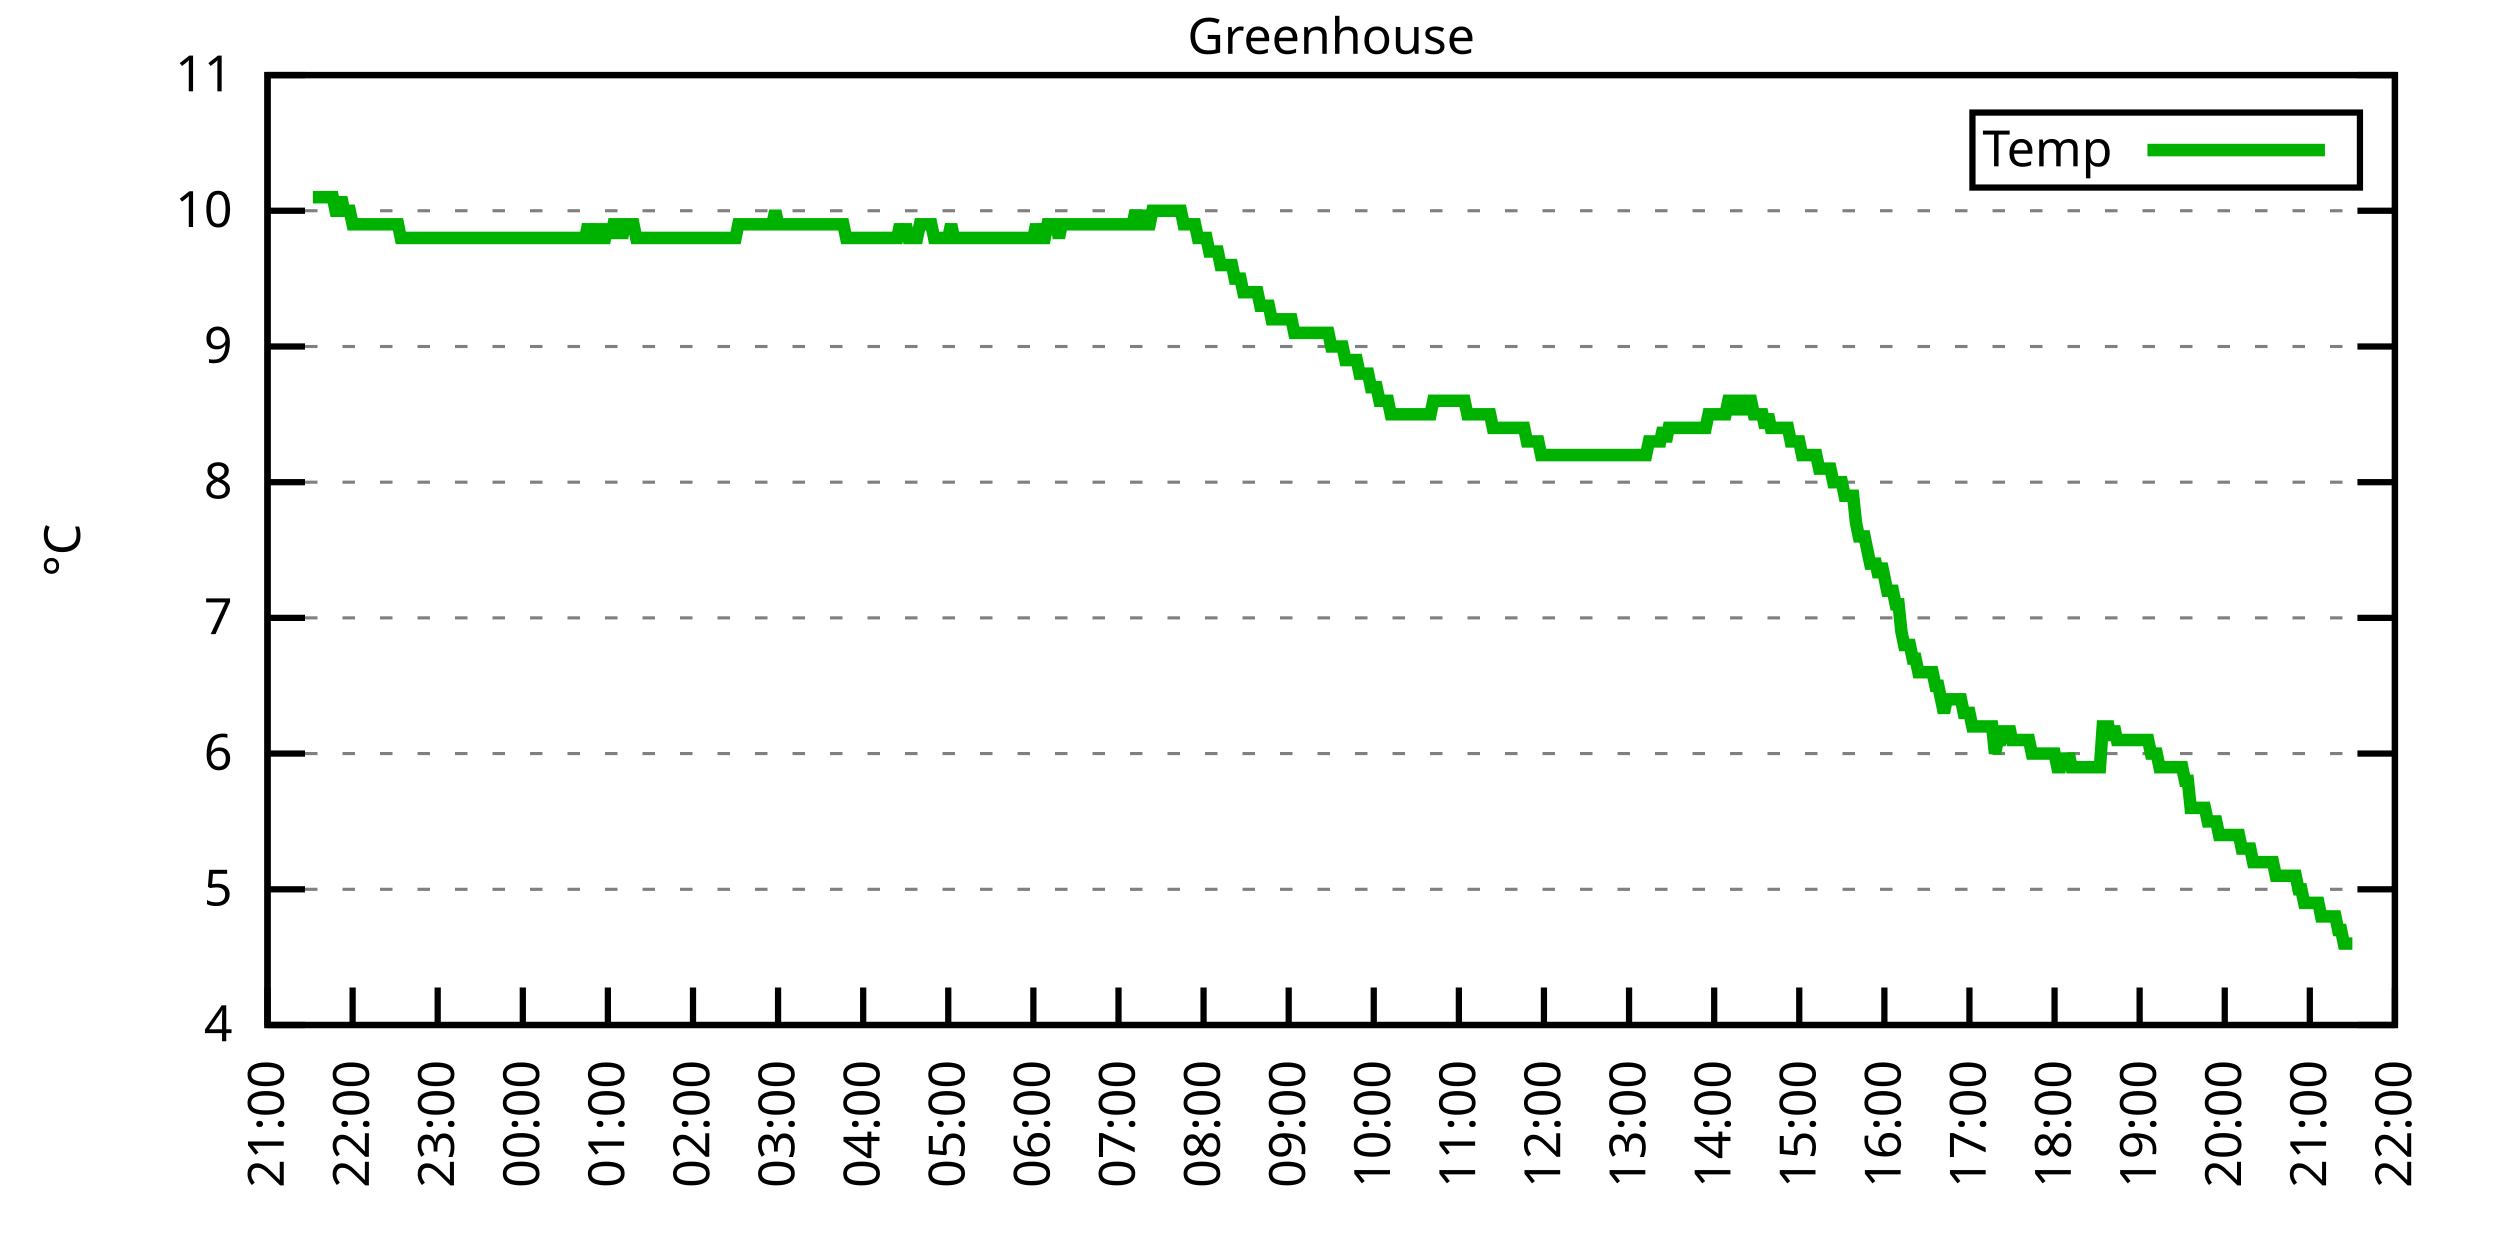
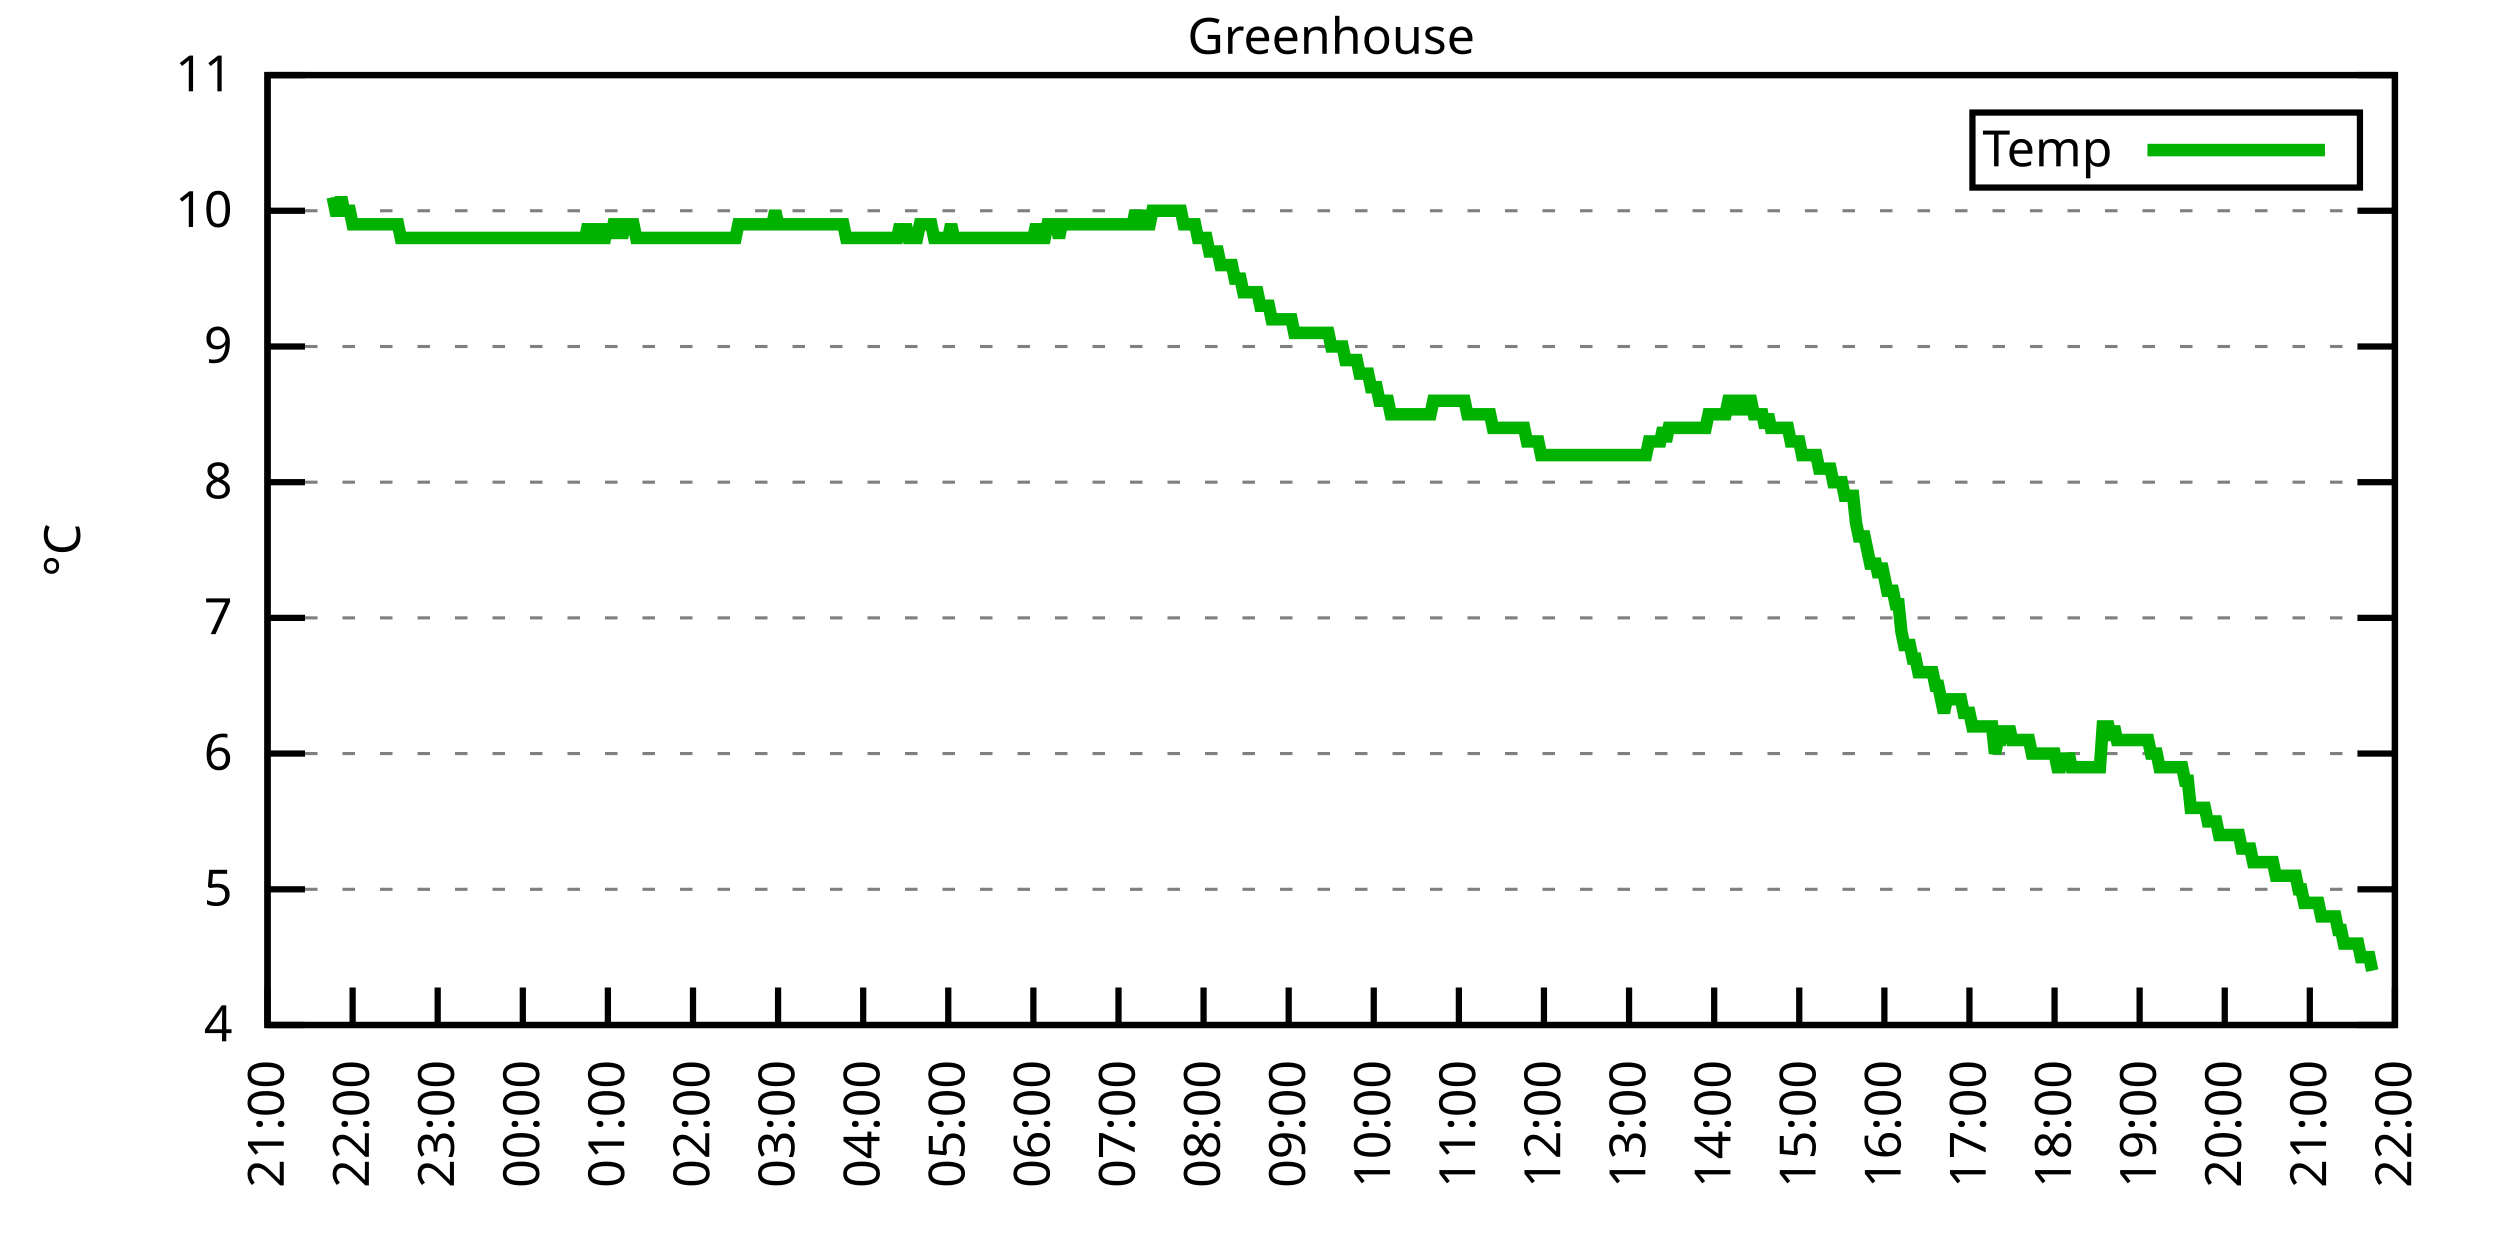
<svg xmlns="http://www.w3.org/2000/svg" xmlns:xlink="http://www.w3.org/1999/xlink" width="400" height="200" viewBox="0 0 400 200">
  <g id="gnuplot_canvas">
    <rect x="0" y="0" width="400" height="200" fill="none" />
    <defs>
      <circle id="gpDot" r="0.5" stroke-width="0.5" stroke="currentColor" />
      <path id="gpPt0" stroke-width="0.333" stroke="currentColor" d="M-1,0 h2 M0,-1 v2" />
      <path id="gpPt1" stroke-width="0.333" stroke="currentColor" d="M-1,-1 L1,1 M1,-1 L-1,1" />
      <path id="gpPt2" stroke-width="0.333" stroke="currentColor" d="M-1,0 L1,0 M0,-1 L0,1 M-1,-1 L1,1 M-1,1 L1,-1" />
      <rect id="gpPt3" stroke-width="0.333" stroke="currentColor" x="-1" y="-1" width="2" height="2" />
      <rect id="gpPt4" stroke-width="0.333" stroke="currentColor" fill="currentColor" x="-1" y="-1" width="2" height="2" />
      <circle id="gpPt5" stroke-width="0.333" stroke="currentColor" cx="0" cy="0" r="1" />
      <use xlink:href="#gpPt5" id="gpPt6" fill="currentColor" stroke="none" />
      <path id="gpPt7" stroke-width="0.333" stroke="currentColor" d="M0,-1.33 L-1.33,0.67 L1.33,0.67 z" />
      <use xlink:href="#gpPt7" id="gpPt8" fill="currentColor" stroke="none" />
      <use xlink:href="#gpPt7" id="gpPt9" stroke="currentColor" transform="rotate(180)" />
      <use xlink:href="#gpPt9" id="gpPt10" fill="currentColor" stroke="none" />
      <use xlink:href="#gpPt3" id="gpPt11" stroke="currentColor" transform="rotate(45)" />
      <use xlink:href="#gpPt11" id="gpPt12" fill="currentColor" stroke="none" />
      <path id="gpPt13" stroke-width="0.333" stroke="currentColor" d="M0,1.330 L1.265,0.411 L0.782,-1.067 L-0.782,-1.076 L-1.265,0.411 z" />
      <use xlink:href="#gpPt13" id="gpPt14" fill="currentColor" stroke="none" />
      <filter id="textbox" filterUnits="objectBoundingBox" x="0" y="0" height="1" width="1">
        <feFlood flood-color="white" flood-opacity="1" result="bgnd" />
        <feComposite in="SourceGraphic" in2="bgnd" operator="atop" />
      </filter>
      <filter id="greybox" filterUnits="objectBoundingBox" x="0" y="0" height="1" width="1">
        <feFlood flood-color="lightgrey" flood-opacity="1" result="grey" />
        <feComposite in="SourceGraphic" in2="grey" operator="atop" />
      </filter>
    </defs>
    <g fill="none" color="white" stroke="currentColor" stroke-width="1.00" stroke-linecap="butt" stroke-linejoin="miter">
</g>
    <g fill="none" color="black" stroke="currentColor" stroke-width="1.00" stroke-linecap="butt" stroke-linejoin="miter">
      <g stroke="none" shape-rendering="crispEdges">
        <polygon fill="rgb(255, 255, 255)" points="42.80,164.00 383.18,164.00 383.18,12.02 42.80,12.02 " />
      </g>
    </g>
    <g fill="none" color="black" stroke="currentColor" stroke-width="1.00" stroke-linecap="butt" stroke-linejoin="miter">
</g>
    <g fill="none" color="black" stroke="black" stroke-width="0.50" stroke-linecap="butt" stroke-linejoin="miter">
</g>
    <g fill="none" color="gray" stroke="currentColor" stroke-width="0.50" stroke-linecap="butt" stroke-linejoin="miter">
      <path stroke="gray" stroke-dasharray="2,4" class="gridline" d="M42.80,164.00 L383.19,164.00  " />
    </g>
    <g fill="none" color="gray" stroke="gray" stroke-width="1.00" stroke-linecap="butt" stroke-linejoin="miter">
</g>
    <g fill="none" color="black" stroke="currentColor" stroke-width="1.00" stroke-linecap="butt" stroke-linejoin="miter">
      <path stroke="black" d="M42.80,164.00 L48.80,164.00 M383.19,164.00 L377.19,164.00  " />
      <g transform="translate(37.20,166.60)" stroke="none" fill="black" font-family="Sans" font-size="8.00" text-anchor="end">
        <text>
          <tspan font-family="Sans"> 4</tspan>
        </text>
      </g>
    </g>
    <g fill="none" color="black" stroke="currentColor" stroke-width="1.00" stroke-linecap="butt" stroke-linejoin="miter">
</g>
    <g fill="none" color="black" stroke="black" stroke-width="0.50" stroke-linecap="butt" stroke-linejoin="miter">
</g>
    <g fill="none" color="gray" stroke="currentColor" stroke-width="0.50" stroke-linecap="butt" stroke-linejoin="miter">
      <path stroke="gray" stroke-dasharray="2,4" class="gridline" d="M42.80,142.29 L383.19,142.29  " />
    </g>
    <g fill="none" color="gray" stroke="gray" stroke-width="1.00" stroke-linecap="butt" stroke-linejoin="miter">
</g>
    <g fill="none" color="black" stroke="currentColor" stroke-width="1.00" stroke-linecap="butt" stroke-linejoin="miter">
      <path stroke="black" d="M42.80,142.29 L48.80,142.29 M383.19,142.29 L377.19,142.29  " />
      <g transform="translate(37.20,144.89)" stroke="none" fill="black" font-family="Sans" font-size="8.00" text-anchor="end">
        <text>
          <tspan font-family="Sans"> 5</tspan>
        </text>
      </g>
    </g>
    <g fill="none" color="black" stroke="currentColor" stroke-width="1.00" stroke-linecap="butt" stroke-linejoin="miter">
</g>
    <g fill="none" color="black" stroke="black" stroke-width="0.50" stroke-linecap="butt" stroke-linejoin="miter">
</g>
    <g fill="none" color="gray" stroke="currentColor" stroke-width="0.50" stroke-linecap="butt" stroke-linejoin="miter">
      <path stroke="gray" stroke-dasharray="2,4" class="gridline" d="M42.80,120.57 L383.19,120.57  " />
    </g>
    <g fill="none" color="gray" stroke="gray" stroke-width="1.00" stroke-linecap="butt" stroke-linejoin="miter">
</g>
    <g fill="none" color="black" stroke="currentColor" stroke-width="1.00" stroke-linecap="butt" stroke-linejoin="miter">
      <path stroke="black" d="M42.80,120.57 L48.80,120.57 M383.19,120.57 L377.19,120.57  " />
      <g transform="translate(37.20,123.17)" stroke="none" fill="black" font-family="Sans" font-size="8.00" text-anchor="end">
        <text>
          <tspan font-family="Sans"> 6</tspan>
        </text>
      </g>
    </g>
    <g fill="none" color="black" stroke="currentColor" stroke-width="1.00" stroke-linecap="butt" stroke-linejoin="miter">
</g>
    <g fill="none" color="black" stroke="black" stroke-width="0.50" stroke-linecap="butt" stroke-linejoin="miter">
</g>
    <g fill="none" color="gray" stroke="currentColor" stroke-width="0.50" stroke-linecap="butt" stroke-linejoin="miter">
      <path stroke="gray" stroke-dasharray="2,4" class="gridline" d="M42.80,98.86 L383.19,98.86  " />
    </g>
    <g fill="none" color="gray" stroke="gray" stroke-width="1.00" stroke-linecap="butt" stroke-linejoin="miter">
</g>
    <g fill="none" color="black" stroke="currentColor" stroke-width="1.00" stroke-linecap="butt" stroke-linejoin="miter">
      <path stroke="black" d="M42.80,98.86 L48.80,98.86 M383.19,98.86 L377.19,98.86  " />
      <g transform="translate(37.20,101.46)" stroke="none" fill="black" font-family="Sans" font-size="8.00" text-anchor="end">
        <text>
          <tspan font-family="Sans"> 7</tspan>
        </text>
      </g>
    </g>
    <g fill="none" color="black" stroke="currentColor" stroke-width="1.00" stroke-linecap="butt" stroke-linejoin="miter">
</g>
    <g fill="none" color="black" stroke="black" stroke-width="0.50" stroke-linecap="butt" stroke-linejoin="miter">
</g>
    <g fill="none" color="gray" stroke="currentColor" stroke-width="0.50" stroke-linecap="butt" stroke-linejoin="miter">
      <path stroke="gray" stroke-dasharray="2,4" class="gridline" d="M42.80,77.15 L383.19,77.15  " />
    </g>
    <g fill="none" color="gray" stroke="gray" stroke-width="1.00" stroke-linecap="butt" stroke-linejoin="miter">
</g>
    <g fill="none" color="black" stroke="currentColor" stroke-width="1.00" stroke-linecap="butt" stroke-linejoin="miter">
      <path stroke="black" d="M42.80,77.15 L48.80,77.15 M383.19,77.15 L377.19,77.15  " />
      <g transform="translate(37.20,79.75)" stroke="none" fill="black" font-family="Sans" font-size="8.00" text-anchor="end">
        <text>
          <tspan font-family="Sans"> 8</tspan>
        </text>
      </g>
    </g>
    <g fill="none" color="black" stroke="currentColor" stroke-width="1.00" stroke-linecap="butt" stroke-linejoin="miter">
</g>
    <g fill="none" color="black" stroke="black" stroke-width="0.50" stroke-linecap="butt" stroke-linejoin="miter">
</g>
    <g fill="none" color="gray" stroke="currentColor" stroke-width="0.50" stroke-linecap="butt" stroke-linejoin="miter">
      <path stroke="gray" stroke-dasharray="2,4" class="gridline" d="M42.80,55.44 L383.19,55.44  " />
    </g>
    <g fill="none" color="gray" stroke="gray" stroke-width="1.00" stroke-linecap="butt" stroke-linejoin="miter">
</g>
    <g fill="none" color="black" stroke="currentColor" stroke-width="1.00" stroke-linecap="butt" stroke-linejoin="miter">
      <path stroke="black" d="M42.80,55.44 L48.80,55.44 M383.19,55.44 L377.19,55.44  " />
      <g transform="translate(37.20,58.04)" stroke="none" fill="black" font-family="Sans" font-size="8.00" text-anchor="end">
        <text>
          <tspan font-family="Sans"> 9</tspan>
        </text>
      </g>
    </g>
    <g fill="none" color="black" stroke="currentColor" stroke-width="1.00" stroke-linecap="butt" stroke-linejoin="miter">
</g>
    <g fill="none" color="black" stroke="black" stroke-width="0.50" stroke-linecap="butt" stroke-linejoin="miter">
</g>
    <g fill="none" color="gray" stroke="currentColor" stroke-width="0.50" stroke-linecap="butt" stroke-linejoin="miter">
      <path stroke="gray" stroke-dasharray="2,4" class="gridline" d="M42.80,33.72 L383.19,33.72  " />
    </g>
    <g fill="none" color="gray" stroke="gray" stroke-width="1.00" stroke-linecap="butt" stroke-linejoin="miter">
</g>
    <g fill="none" color="black" stroke="currentColor" stroke-width="1.00" stroke-linecap="butt" stroke-linejoin="miter">
      <path stroke="black" d="M42.80,33.72 L48.80,33.72 M383.19,33.72 L377.19,33.72  " />
      <g transform="translate(37.20,36.32)" stroke="none" fill="black" font-family="Sans" font-size="8.00" text-anchor="end">
        <text>
          <tspan font-family="Sans"> 10</tspan>
        </text>
      </g>
    </g>
    <g fill="none" color="black" stroke="currentColor" stroke-width="1.00" stroke-linecap="butt" stroke-linejoin="miter">
</g>
    <g fill="none" color="black" stroke="black" stroke-width="0.50" stroke-linecap="butt" stroke-linejoin="miter">
</g>
    <g fill="none" color="gray" stroke="currentColor" stroke-width="0.50" stroke-linecap="butt" stroke-linejoin="miter">
      <path stroke="gray" stroke-dasharray="2,4" class="gridline" d="M42.80,12.01 L383.19,12.01  " />
    </g>
    <g fill="none" color="gray" stroke="gray" stroke-width="1.00" stroke-linecap="butt" stroke-linejoin="miter">
</g>
    <g fill="none" color="black" stroke="currentColor" stroke-width="1.00" stroke-linecap="butt" stroke-linejoin="miter">
      <path stroke="black" d="M42.80,12.01 L48.80,12.01 M383.19,12.01 L377.19,12.01  " />
      <g transform="translate(37.20,14.61)" stroke="none" fill="black" font-family="Sans" font-size="8.00" text-anchor="end">
        <text>
          <tspan font-family="Sans"> 11</tspan>
        </text>
      </g>
    </g>
    <g fill="none" color="black" stroke="currentColor" stroke-width="1.00" stroke-linecap="butt" stroke-linejoin="miter">
      <path stroke="black" d="M42.80,164.00 L42.80,158.00  " />
      <g transform="translate(45.40,169.60) rotate(270.00)" stroke="none" fill="black" font-family="Sans" font-size="8.00" text-anchor="end">
        <text>
          <tspan font-family="Sans">21:00</tspan>
        </text>
      </g>
    </g>
    <g fill="none" color="black" stroke="currentColor" stroke-width="1.00" stroke-linecap="butt" stroke-linejoin="miter">
      <path stroke="black" d="M56.42,164.00 L56.42,158.00  " />
      <g transform="translate(59.02,169.60) rotate(270.00)" stroke="none" fill="black" font-family="Sans" font-size="8.00" text-anchor="end">
        <text>
          <tspan font-family="Sans">22:00</tspan>
        </text>
      </g>
    </g>
    <g fill="none" color="black" stroke="currentColor" stroke-width="1.00" stroke-linecap="butt" stroke-linejoin="miter">
      <path stroke="black" d="M70.03,164.00 L70.03,158.00  " />
      <g transform="translate(72.63,169.60) rotate(270.00)" stroke="none" fill="black" font-family="Sans" font-size="8.00" text-anchor="end">
        <text>
          <tspan font-family="Sans">23:00</tspan>
        </text>
      </g>
    </g>
    <g fill="none" color="black" stroke="currentColor" stroke-width="1.00" stroke-linecap="butt" stroke-linejoin="miter">
      <path stroke="black" d="M83.65,164.00 L83.65,158.00  " />
      <g transform="translate(86.25,169.60) rotate(270.00)" stroke="none" fill="black" font-family="Sans" font-size="8.00" text-anchor="end">
        <text>
          <tspan font-family="Sans">00:00</tspan>
        </text>
      </g>
    </g>
    <g fill="none" color="black" stroke="currentColor" stroke-width="1.00" stroke-linecap="butt" stroke-linejoin="miter">
      <path stroke="black" d="M97.26,164.00 L97.26,158.00  " />
      <g transform="translate(99.86,169.60) rotate(270.00)" stroke="none" fill="black" font-family="Sans" font-size="8.00" text-anchor="end">
        <text>
          <tspan font-family="Sans">01:00</tspan>
        </text>
      </g>
    </g>
    <g fill="none" color="black" stroke="currentColor" stroke-width="1.00" stroke-linecap="butt" stroke-linejoin="miter">
      <path stroke="black" d="M110.88,164.00 L110.88,158.00  " />
      <g transform="translate(113.48,169.60) rotate(270.00)" stroke="none" fill="black" font-family="Sans" font-size="8.00" text-anchor="end">
        <text>
          <tspan font-family="Sans">02:00</tspan>
        </text>
      </g>
    </g>
    <g fill="none" color="black" stroke="currentColor" stroke-width="1.00" stroke-linecap="butt" stroke-linejoin="miter">
      <path stroke="black" d="M124.49,164.00 L124.49,158.00  " />
      <g transform="translate(127.09,169.60) rotate(270.00)" stroke="none" fill="black" font-family="Sans" font-size="8.00" text-anchor="end">
        <text>
          <tspan font-family="Sans">03:00</tspan>
        </text>
      </g>
    </g>
    <g fill="none" color="black" stroke="currentColor" stroke-width="1.00" stroke-linecap="butt" stroke-linejoin="miter">
      <path stroke="black" d="M138.11,164.00 L138.11,158.00  " />
      <g transform="translate(140.71,169.60) rotate(270.00)" stroke="none" fill="black" font-family="Sans" font-size="8.00" text-anchor="end">
        <text>
          <tspan font-family="Sans">04:00</tspan>
        </text>
      </g>
    </g>
    <g fill="none" color="black" stroke="currentColor" stroke-width="1.00" stroke-linecap="butt" stroke-linejoin="miter">
      <path stroke="black" d="M151.72,164.00 L151.72,158.00  " />
      <g transform="translate(154.32,169.60) rotate(270.00)" stroke="none" fill="black" font-family="Sans" font-size="8.00" text-anchor="end">
        <text>
          <tspan font-family="Sans">05:00</tspan>
        </text>
      </g>
    </g>
    <g fill="none" color="black" stroke="currentColor" stroke-width="1.00" stroke-linecap="butt" stroke-linejoin="miter">
      <path stroke="black" d="M165.34,164.00 L165.34,158.00  " />
      <g transform="translate(167.94,169.60) rotate(270.00)" stroke="none" fill="black" font-family="Sans" font-size="8.00" text-anchor="end">
        <text>
          <tspan font-family="Sans">06:00</tspan>
        </text>
      </g>
    </g>
    <g fill="none" color="black" stroke="currentColor" stroke-width="1.00" stroke-linecap="butt" stroke-linejoin="miter">
      <path stroke="black" d="M178.96,164.00 L178.96,158.00  " />
      <g transform="translate(181.56,169.60) rotate(270.00)" stroke="none" fill="black" font-family="Sans" font-size="8.00" text-anchor="end">
        <text>
          <tspan font-family="Sans">07:00</tspan>
        </text>
      </g>
    </g>
    <g fill="none" color="black" stroke="currentColor" stroke-width="1.00" stroke-linecap="butt" stroke-linejoin="miter">
      <path stroke="black" d="M192.57,164.00 L192.57,158.00  " />
      <g transform="translate(195.17,169.60) rotate(270.00)" stroke="none" fill="black" font-family="Sans" font-size="8.00" text-anchor="end">
        <text>
          <tspan font-family="Sans">08:00</tspan>
        </text>
      </g>
    </g>
    <g fill="none" color="black" stroke="currentColor" stroke-width="1.00" stroke-linecap="butt" stroke-linejoin="miter">
      <path stroke="black" d="M206.19,164.00 L206.19,158.00  " />
      <g transform="translate(208.79,169.60) rotate(270.00)" stroke="none" fill="black" font-family="Sans" font-size="8.00" text-anchor="end">
        <text>
          <tspan font-family="Sans">09:00</tspan>
        </text>
      </g>
    </g>
    <g fill="none" color="black" stroke="currentColor" stroke-width="1.00" stroke-linecap="butt" stroke-linejoin="miter">
      <path stroke="black" d="M219.80,164.00 L219.80,158.00  " />
      <g transform="translate(222.40,169.60) rotate(270.00)" stroke="none" fill="black" font-family="Sans" font-size="8.00" text-anchor="end">
        <text>
          <tspan font-family="Sans">10:00</tspan>
        </text>
      </g>
    </g>
    <g fill="none" color="black" stroke="currentColor" stroke-width="1.00" stroke-linecap="butt" stroke-linejoin="miter">
      <path stroke="black" d="M233.42,164.00 L233.42,158.00  " />
      <g transform="translate(236.02,169.60) rotate(270.00)" stroke="none" fill="black" font-family="Sans" font-size="8.00" text-anchor="end">
        <text>
          <tspan font-family="Sans">11:00</tspan>
        </text>
      </g>
    </g>
    <g fill="none" color="black" stroke="currentColor" stroke-width="1.00" stroke-linecap="butt" stroke-linejoin="miter">
      <path stroke="black" d="M247.03,164.00 L247.03,158.00  " />
      <g transform="translate(249.63,169.60) rotate(270.00)" stroke="none" fill="black" font-family="Sans" font-size="8.00" text-anchor="end">
        <text>
          <tspan font-family="Sans">12:00</tspan>
        </text>
      </g>
    </g>
    <g fill="none" color="black" stroke="currentColor" stroke-width="1.00" stroke-linecap="butt" stroke-linejoin="miter">
      <path stroke="black" d="M260.65,164.00 L260.65,158.00  " />
      <g transform="translate(263.25,169.60) rotate(270.00)" stroke="none" fill="black" font-family="Sans" font-size="8.00" text-anchor="end">
        <text>
          <tspan font-family="Sans">13:00</tspan>
        </text>
      </g>
    </g>
    <g fill="none" color="black" stroke="currentColor" stroke-width="1.00" stroke-linecap="butt" stroke-linejoin="miter">
      <path stroke="black" d="M274.27,164.00 L274.27,158.00  " />
      <g transform="translate(276.87,169.60) rotate(270.00)" stroke="none" fill="black" font-family="Sans" font-size="8.00" text-anchor="end">
        <text>
          <tspan font-family="Sans">14:00</tspan>
        </text>
      </g>
    </g>
    <g fill="none" color="black" stroke="currentColor" stroke-width="1.00" stroke-linecap="butt" stroke-linejoin="miter">
      <path stroke="black" d="M287.88,164.00 L287.88,158.00  " />
      <g transform="translate(290.48,169.60) rotate(270.00)" stroke="none" fill="black" font-family="Sans" font-size="8.00" text-anchor="end">
        <text>
          <tspan font-family="Sans">15:00</tspan>
        </text>
      </g>
    </g>
    <g fill="none" color="black" stroke="currentColor" stroke-width="1.00" stroke-linecap="butt" stroke-linejoin="miter">
      <path stroke="black" d="M301.50,164.00 L301.50,158.00  " />
      <g transform="translate(304.10,169.60) rotate(270.00)" stroke="none" fill="black" font-family="Sans" font-size="8.00" text-anchor="end">
        <text>
          <tspan font-family="Sans">16:00</tspan>
        </text>
      </g>
    </g>
    <g fill="none" color="black" stroke="currentColor" stroke-width="1.00" stroke-linecap="butt" stroke-linejoin="miter">
      <path stroke="black" d="M315.11,164.00 L315.11,158.00  " />
      <g transform="translate(317.71,169.60) rotate(270.00)" stroke="none" fill="black" font-family="Sans" font-size="8.00" text-anchor="end">
        <text>
          <tspan font-family="Sans">17:00</tspan>
        </text>
      </g>
    </g>
    <g fill="none" color="black" stroke="currentColor" stroke-width="1.00" stroke-linecap="butt" stroke-linejoin="miter">
      <path stroke="black" d="M328.73,164.00 L328.73,158.00  " />
      <g transform="translate(331.33,169.60) rotate(270.00)" stroke="none" fill="black" font-family="Sans" font-size="8.00" text-anchor="end">
        <text>
          <tspan font-family="Sans">18:00</tspan>
        </text>
      </g>
    </g>
    <g fill="none" color="black" stroke="currentColor" stroke-width="1.00" stroke-linecap="butt" stroke-linejoin="miter">
      <path stroke="black" d="M342.34,164.00 L342.34,158.00  " />
      <g transform="translate(344.94,169.60) rotate(270.00)" stroke="none" fill="black" font-family="Sans" font-size="8.00" text-anchor="end">
        <text>
          <tspan font-family="Sans">19:00</tspan>
        </text>
      </g>
    </g>
    <g fill="none" color="black" stroke="currentColor" stroke-width="1.00" stroke-linecap="butt" stroke-linejoin="miter">
      <path stroke="black" d="M355.96,164.00 L355.96,158.00  " />
      <g transform="translate(358.56,169.60) rotate(270.00)" stroke="none" fill="black" font-family="Sans" font-size="8.00" text-anchor="end">
        <text>
          <tspan font-family="Sans">20:00</tspan>
        </text>
      </g>
    </g>
    <g fill="none" color="black" stroke="currentColor" stroke-width="1.00" stroke-linecap="butt" stroke-linejoin="miter">
      <path stroke="black" d="M369.57,164.00 L369.57,158.00  " />
      <g transform="translate(372.17,169.60) rotate(270.00)" stroke="none" fill="black" font-family="Sans" font-size="8.00" text-anchor="end">
        <text>
          <tspan font-family="Sans">21:00</tspan>
        </text>
      </g>
    </g>
    <g fill="none" color="black" stroke="currentColor" stroke-width="1.00" stroke-linecap="butt" stroke-linejoin="miter">
      <path stroke="black" d="M383.19,164.00 L383.19,158.00  " />
      <g transform="translate(385.79,169.60) rotate(270.00)" stroke="none" fill="black" font-family="Sans" font-size="8.00" text-anchor="end">
        <text>
          <tspan font-family="Sans">22:00</tspan>
        </text>
      </g>
    </g>
    <g fill="none" color="black" stroke="currentColor" stroke-width="1.00" stroke-linecap="butt" stroke-linejoin="miter">
</g>
    <g fill="none" color="black" stroke="currentColor" stroke-width="1.00" stroke-linecap="butt" stroke-linejoin="miter">
      <path stroke="black" d="M42.80,12.01 L42.80,164.00 L383.19,164.00 L383.19,12.01 L42.80,12.01 Z  " />
    </g>
    <g fill="none" color="black" stroke="currentColor" stroke-width="1.00" stroke-linecap="butt" stroke-linejoin="miter">
</g>
    <g fill="none" color="black" stroke="currentColor" stroke-width="1.00" stroke-linecap="butt" stroke-linejoin="miter">
      <path stroke="black" d="M315.59,30.01 L315.59,18.01 L377.59,18.01 L377.59,30.01 L315.59,30.01 Z  " />
    </g>
    <g id="Greenhouse_plot_1">
      <g fill="none" color="white" stroke="black" stroke-width="2.00" stroke-linecap="butt" stroke-linejoin="miter">
</g>
      <g fill="none" color="black" stroke="currentColor" stroke-width="2.00" stroke-linecap="butt" stroke-linejoin="miter">
        <g transform="translate(337.99,26.61)" stroke="none" fill="black" font-family="Sans" font-size="8.00" text-anchor="end">
          <text>
            <tspan font-family="Sans">Temp</tspan>
          </text>
        </g>
      </g>
      <g fill="none" color="black" stroke="currentColor" stroke-width="2.00" stroke-linecap="butt" stroke-linejoin="miter">
-         <path stroke="rgb(  0, 178,   0)" d="M343.59,24.01 L371.99,24.01 M50.06,31.55 L50.52,31.55 L50.97,31.55 L51.42,31.55 L51.88,31.55 L52.33,31.55   L52.78,31.55 L53.24,31.55 L53.69,33.72 L54.15,33.72 L54.60,31.55 L55.05,33.72 L55.51,33.72 L55.96,33.72   L56.42,35.89 L56.87,35.89 L57.32,35.89 L57.78,35.89 L58.23,35.89 L58.68,35.89 L59.14,35.89 L59.59,35.89   L60.05,35.89 L60.50,35.89 L60.95,35.89 L61.41,35.89 L61.86,35.89 L62.32,35.89 L62.77,35.89 L63.22,35.89   L63.68,35.89 L64.13,38.07 L64.58,38.07 L65.04,38.07 L65.49,38.07 L65.95,38.07 L66.40,38.07 L66.85,38.07   L67.31,38.07 L67.76,38.07 L68.22,38.07 L68.67,38.07 L69.12,38.07 L69.58,38.07 L70.03,38.07 L70.49,38.07   L70.94,38.07 L71.39,38.07 L71.85,38.07 L72.30,38.07 L72.75,38.07 L73.21,38.07 L73.66,38.07 L74.12,38.07   L74.57,38.07 L75.02,38.07 L75.48,38.07 L75.93,38.07 L76.39,38.07 L76.84,38.07 L77.29,38.07 L77.75,38.07   L78.20,38.07 L78.65,38.07 L79.11,38.07 L79.56,38.07 L80.02,38.07 L80.47,38.07 L80.92,38.07 L81.38,38.07   L81.83,38.07 L82.29,38.07 L82.74,38.07 L83.19,38.07 L83.65,38.07 L84.10,38.07 L84.55,38.07 L85.01,38.07   L85.46,38.07 L85.92,38.07 L86.37,38.07 L86.82,38.07 L87.28,38.07 L87.73,38.07 L88.19,38.07 L88.64,38.07   L89.09,38.07 L89.55,38.07 L90.00,38.07 L90.45,38.07 L90.91,38.07 L91.36,38.07 L91.82,38.07 L92.27,38.07   L92.72,38.07 L93.18,38.07 L93.63,38.07 L94.09,35.89 L94.54,38.07 L94.99,38.07 L95.45,35.89 L95.90,38.07   L96.35,38.07 L96.81,38.07 L97.26,35.89 L97.72,38.07 L98.17,35.89 L98.62,35.89 L99.08,35.89 L99.53,38.07   L99.99,35.89 L100.44,35.89 L100.89,35.89 L101.35,35.89 L101.80,38.07 L102.25,38.07 L102.71,38.07 L103.16,38.07   L103.62,38.07 L104.07,38.07 L104.52,38.07 L104.98,38.07 L105.43,38.07 L105.89,38.07 L106.34,38.07 L106.79,38.07   L107.25,38.07 L107.70,38.07 L108.15,38.07 L108.61,38.07 L109.06,38.07 L109.52,38.07 L109.97,38.07 L110.42,38.07   L110.88,38.07 L111.33,38.07 L111.79,38.07 L112.24,38.07 L112.69,38.07 L113.15,38.07 L113.60,38.07 L114.05,38.07   L114.51,38.07 L114.96,38.07 L115.42,38.07 L115.87,38.07 L116.32,38.07 L116.78,38.07 L117.23,38.07 L117.69,38.07   L118.14,35.89 L118.59,35.89 L119.05,35.89 L119.50,35.89 L119.96,35.89 L120.41,35.89 L120.86,35.89 L121.32,35.89   L121.77,35.89 L122.22,35.89 L122.68,35.89 L123.13,35.89 L123.59,35.89 L124.04,33.72 L124.49,35.89 L124.95,35.89   L125.40,35.89 L125.86,35.89 L126.31,35.89 L126.76,35.89 L127.22,35.89 L127.67,35.89 L128.12,35.89 L128.58,35.89   L129.03,35.89 L129.49,35.89 L129.94,35.89 L130.39,35.89 L130.85,35.89 L131.30,35.89 L131.76,35.89 L132.21,35.89   L132.66,35.89 L133.12,35.89 L133.57,35.89 L134.02,35.89 L134.48,35.89 L134.93,35.89 L135.39,38.07 L135.84,38.07   L136.29,38.07 L136.75,38.07 L137.20,38.07 L137.66,38.07 L138.11,38.07 L138.56,38.07 L139.02,38.07 L139.47,38.07   L139.92,38.07 L140.38,38.07 L140.83,38.07 L141.29,38.07 L141.74,38.07 L142.19,38.07 L142.65,38.07 L143.10,38.07   L143.56,38.07 L144.01,35.89 L144.46,38.07 L144.92,35.89 L145.37,38.07 L145.82,38.07 L146.28,38.07 L146.73,38.07   L147.19,35.89 L147.64,35.89 L148.09,35.89 L148.55,35.89 L149.00,35.89 L149.46,38.07 L149.91,38.07 L150.36,38.07   L150.82,38.07 L151.27,38.07 L151.72,38.07 L152.18,35.89 L152.63,38.07 L153.09,38.07 L153.54,38.07 L153.99,38.07   L154.45,38.07 L154.90,38.07 L155.36,38.07 L155.81,38.07 L156.26,38.07 L156.72,38.07 L157.17,38.07 L157.62,38.07   L158.08,38.07 L158.53,38.07 L158.99,38.07 L159.44,38.07 L159.89,38.07 L160.35,38.07 L160.80,38.07 L161.26,38.07   L161.71,38.07 L162.16,38.07 L162.62,38.07 L163.07,38.07 L163.52,38.07 L163.98,38.07 L164.43,38.07 L164.89,38.07   L165.34,38.07 L165.79,35.89 L166.25,38.07 L166.70,38.07 L167.16,38.07 L167.61,35.89 L168.06,35.89 L168.52,35.89   L168.97,35.89 L169.43,38.07 L169.88,35.89 L170.33,35.89 L170.79,35.89 L171.24,35.89 L171.69,35.89 L172.15,35.89   L172.60,35.89 L173.06,35.89 L173.51,35.89 L173.96,35.89 L174.42,35.89 L174.87,35.89 L175.33,35.89 L175.78,35.89   L176.23,35.89 L176.69,35.89 L177.14,35.89 L177.59,35.89 L178.05,35.89 L178.50,35.89 L178.96,35.89 L179.41,35.89   L179.86,35.89 L180.32,35.89 L180.77,35.89 L181.23,35.89 L181.68,33.72 L182.13,35.89 L182.59,35.89 L183.04,33.72   L183.49,35.89 L183.95,35.89 L184.40,33.72 L184.86,33.72 L185.31,33.72 L185.76,33.72 L186.22,33.72 L186.67,33.72   L187.13,33.72 L187.58,33.72 L188.03,33.72 L188.49,33.72 L188.94,33.72 L189.39,35.89 L189.85,35.89 L190.30,35.89   L190.76,35.89 L191.21,35.89 L191.66,38.07 L192.12,38.07 L192.57,38.07 L193.03,38.07 L193.48,40.24 L193.93,40.24   L194.39,40.24 L194.84,40.24 L195.29,42.41 L195.75,42.41 L196.20,42.41 L196.66,42.41 L197.11,42.41 L197.56,44.58   L198.02,44.58 L198.47,44.58 L198.93,46.75 L199.38,46.75 L199.83,46.75 L200.29,46.75 L200.74,46.75 L201.19,46.75   L201.65,48.92 L202.10,48.92 L202.56,48.92 L203.01,48.92 L203.46,51.09 L203.92,51.09 L204.37,51.09 L204.83,51.09   L205.28,51.09 L205.73,51.09 L206.19,51.09 L206.64,51.09 L207.09,53.26 L207.55,53.26 L208.00,53.26 L208.46,53.26   L208.91,53.26 L209.36,53.26 L209.82,53.26 L210.27,53.26 L210.73,53.26 L211.18,53.26 L211.63,53.26 L212.09,53.26   L212.54,53.26 L213.00,55.44 L213.45,55.44 L213.90,55.44 L214.36,55.44 L214.81,55.44 L215.26,57.61 L215.72,57.61   L216.17,57.61 L216.63,57.61 L217.08,57.61 L217.53,59.78 L217.99,59.78 L218.44,59.78 L218.90,59.78 L219.35,61.95   L219.80,61.95 L220.26,61.95 L220.71,64.12 L221.16,64.12 L221.62,64.12 L222.07,64.12 L222.53,66.29 L222.98,66.29   L223.43,66.29 L223.89,66.29 L224.34,66.29 L224.80,66.29 L225.25,66.29 L225.70,66.29 L226.16,66.29 L226.61,66.29   L227.06,66.29 L227.52,66.29 L227.97,66.29 L228.43,66.29 L228.88,66.29 L229.33,64.12 L229.79,64.12 L230.24,64.12   L230.70,64.12 L231.15,64.12 L231.60,64.12 L232.06,64.12 L232.51,64.12 L232.96,64.12 L233.42,64.12 L233.87,64.12   L234.33,64.12 L234.78,66.29 L235.23,66.29 L235.69,66.29 L236.14,66.29 L236.60,66.29 L237.05,66.29 L237.50,66.29   L237.96,66.29 L238.41,66.29 L238.86,68.46 L239.32,68.46 L239.77,68.46 L240.23,68.46 L240.68,68.46 L241.13,68.46   L241.59,68.46 L242.04,68.46 L242.50,68.46 L242.95,68.46 L243.40,68.46 L243.86,68.46 L244.31,70.63 L244.76,70.63   L245.22,70.63 L245.67,70.63 L246.13,70.63 L246.58,72.81 L247.03,72.81 L247.49,72.81 L247.94,72.81 L248.40,72.81   L248.85,72.81 L249.30,72.81 L249.76,72.81 L250.21,72.81 L250.66,72.81 L251.12,72.81 L251.57,72.81 L252.03,72.81   L252.48,72.81 L252.93,72.81 L253.39,72.81 L253.84,72.81 L254.30,72.81 L254.75,72.81 L255.20,72.81 L255.66,72.81   L256.11,72.81 L256.56,72.81 L257.02,72.81 L257.47,72.81 L257.93,72.81 L258.38,72.81 L258.83,72.81 L259.29,72.81   L259.74,72.81 L260.20,72.81 L260.65,72.81 L261.10,72.81 L261.56,72.81 L262.01,72.81 L262.47,72.81 L262.92,72.81   L263.37,72.81 L263.83,70.63 L264.28,70.63 L264.73,70.63 L265.19,70.63 L265.64,70.63 L266.10,68.46 L266.55,70.63   L267.00,68.46 L267.46,68.46 L267.91,68.46 L268.37,68.46 L268.82,68.46 L269.27,68.46 L269.73,68.46 L270.18,68.46   L270.63,68.46 L271.09,68.46 L271.54,68.46 L272.00,68.46 L272.45,68.46 L272.90,68.46 L273.36,66.29 L273.81,66.29   L274.27,66.29 L274.72,66.29 L275.17,66.29 L275.63,66.29 L276.08,66.29 L276.53,64.12 L276.99,64.12 L277.44,66.29   L277.90,64.12 L278.35,64.12 L278.80,64.12 L279.26,66.29 L279.71,64.12 L280.17,64.12 L280.62,66.29 L281.07,66.29   L281.53,66.29 L281.98,66.29 L282.43,68.46 L282.89,66.29 L283.34,68.46 L283.80,68.46 L284.25,68.46 L284.70,68.46   L285.16,68.46 L285.61,68.46 L286.07,68.46 L286.52,70.63 L286.97,70.63 L287.43,70.63 L287.88,70.63 L288.33,72.81   L288.79,72.81 L289.24,72.81 L289.70,72.81 L290.15,72.81 L290.60,72.81 L291.06,74.98 L291.51,74.98 L291.97,74.98   L292.42,74.98 L292.87,74.98 L293.33,77.15 L293.78,77.15 L294.23,77.15 L294.69,77.15 L295.14,79.32 L295.60,79.32   L296.05,79.32 L296.50,79.32 L296.96,83.66 L297.41,85.83 L297.87,85.83 L298.32,85.83 L298.77,88.00 L299.23,90.18   L299.68,90.18 L300.13,90.18 L300.59,92.35 L301.04,90.18 L301.50,92.35 L301.95,94.52 L302.40,94.52 L302.86,94.52   L303.31,96.69 L303.77,96.69 L304.22,101.03 L304.67,103.20 L305.13,103.20 L305.58,103.20 L306.03,105.38 L306.49,105.38   L306.94,107.55 L307.40,107.55 L307.85,107.55 L308.30,107.55 L308.76,107.55 L309.21,107.55 L309.67,109.72 L310.12,109.72   L310.57,111.89 L311.03,114.06 L311.48,111.89 L311.94,111.89 L312.39,111.89 L312.84,111.89 L313.30,111.89 L313.75,111.89   L314.20,114.06 L314.66,114.06 L315.11,114.06 L315.57,116.23 L316.02,116.23 L316.47,116.23 L316.93,116.23 L317.38,116.23   L317.84,116.23 L318.29,116.23 L318.74,116.23 L319.20,120.57 L319.65,118.40 L320.10,118.40 L320.56,116.23 L321.01,118.40   L321.47,116.23 L321.92,118.40 L322.37,118.40 L322.83,118.40 L323.28,118.40 L323.74,118.40 L324.19,118.40 L324.64,118.40   L325.10,120.57 L325.55,120.57 L326.00,120.57 L326.46,120.57 L326.91,120.57 L327.37,120.57 L327.82,120.57 L328.27,120.57   L328.73,120.57 L329.18,122.75 L329.64,122.75 L330.09,120.57 L330.54,122.75 L331.00,120.57 L331.45,122.75 L331.90,122.75   L332.36,122.75 L332.81,122.75 L333.27,122.75 L333.72,122.75 L334.17,122.75 L334.63,122.75 L335.08,122.75 L335.54,122.75   L335.99,122.75 L336.44,116.23 L336.90,116.23 L337.35,116.23 L337.80,118.40 L338.26,116.23 L338.71,118.40 L339.17,118.40   L339.62,118.40 L340.07,118.40 L340.53,118.40 L340.98,118.40 L341.44,118.40 L341.89,118.40 L342.34,118.40 L342.80,118.40   L343.25,118.40 L343.70,118.40 L344.16,120.57 L344.61,120.57 L345.07,120.57 L345.52,122.75 L345.97,122.75 L346.43,122.75   L346.88,122.75 L347.34,122.75 L347.79,122.75 L348.24,122.75 L348.70,122.75 L349.15,122.75 L349.60,124.92 L350.06,124.92   L350.51,129.26 L350.97,129.26 L351.42,129.26 L351.87,129.26 L352.33,129.26 L352.78,129.26 L353.24,131.43 L353.69,131.43   L354.14,131.43 L354.60,131.43 L355.05,133.60 L355.50,133.60 L355.96,133.60 L356.41,133.60 L356.87,133.60 L357.32,133.60   L357.77,133.60 L358.23,133.60 L358.68,135.77 L359.14,135.77 L359.59,135.77 L360.04,135.77 L360.50,137.94 L360.95,137.94   L361.41,137.94 L361.86,137.94 L362.31,137.94 L362.77,137.94 L363.22,137.94 L363.67,137.94 L364.13,140.12 L364.58,140.12   L365.04,140.12 L365.49,140.12 L365.94,140.12 L366.40,140.12 L366.85,140.12 L367.31,140.12 L367.76,142.29 L368.21,142.29   L368.67,144.46 L369.12,144.46 L369.57,144.46 L370.03,144.46 L370.48,144.46 L370.94,144.46 L371.39,146.63 L371.84,146.63   L372.30,146.63 L372.75,146.63 L373.21,146.63 L373.66,146.63 L374.11,148.80 L374.57,148.80 L375.02,150.97 L375.47,150.97   L375.93,150.97 L376.38,150.97  " />
+         <path stroke="rgb(  0, 178,   0)" d="M343.59,24.01 L371.99,24.01 M53.24,31.55 L53.69,33.72 L54.15,33.72 L54.60,31.55 L55.05,33.72 L55.51,33.72   L55.96,33.72 L56.42,35.89 L56.87,35.89 L57.32,35.89 L57.78,35.89 L58.23,35.89 L58.68,35.89 L59.14,35.89   L59.59,35.89 L60.05,35.89 L60.50,35.89 L60.95,35.89 L61.41,35.89 L61.86,35.89 L62.32,35.89 L62.77,35.89   L63.22,35.89 L63.68,35.89 L64.13,38.07 L64.58,38.07 L65.04,38.07 L65.49,38.07 L65.95,38.07 L66.40,38.07   L66.85,38.07 L67.31,38.07 L67.76,38.07 L68.22,38.07 L68.67,38.07 L69.12,38.07 L69.58,38.07 L70.03,38.07   L70.49,38.07 L70.94,38.07 L71.39,38.07 L71.85,38.07 L72.30,38.07 L72.75,38.07 L73.21,38.07 L73.66,38.07   L74.12,38.07 L74.57,38.07 L75.02,38.07 L75.48,38.07 L75.93,38.07 L76.39,38.07 L76.84,38.07 L77.29,38.07   L77.75,38.07 L78.20,38.07 L78.65,38.07 L79.11,38.07 L79.56,38.07 L80.02,38.07 L80.47,38.07 L80.92,38.07   L81.38,38.07 L81.83,38.07 L82.29,38.07 L82.74,38.07 L83.19,38.07 L83.65,38.07 L84.10,38.07 L84.55,38.07   L85.01,38.07 L85.46,38.07 L85.92,38.07 L86.37,38.07 L86.82,38.07 L87.28,38.07 L87.73,38.07 L88.19,38.07   L88.64,38.07 L89.09,38.07 L89.55,38.07 L90.00,38.07 L90.45,38.07 L90.91,38.07 L91.36,38.07 L91.82,38.07   L92.27,38.07 L92.72,38.07 L93.18,38.07 L93.63,38.07 L94.09,35.89 L94.54,38.07 L94.99,38.07 L95.45,35.89   L95.90,38.07 L96.35,38.07 L96.81,38.07 L97.26,35.89 L97.72,38.07 L98.17,35.89 L98.62,35.89 L99.08,35.89   L99.53,38.07 L99.99,35.89 L100.44,35.89 L100.89,35.89 L101.35,35.89 L101.80,38.07 L102.25,38.07 L102.71,38.07   L103.16,38.07 L103.62,38.07 L104.07,38.07 L104.52,38.07 L104.98,38.07 L105.43,38.07 L105.89,38.07 L106.34,38.07   L106.79,38.07 L107.25,38.07 L107.70,38.07 L108.15,38.07 L108.61,38.07 L109.06,38.07 L109.52,38.07 L109.97,38.07   L110.42,38.07 L110.88,38.07 L111.33,38.07 L111.79,38.07 L112.24,38.07 L112.69,38.07 L113.15,38.07 L113.60,38.07   L114.05,38.07 L114.51,38.07 L114.96,38.07 L115.42,38.07 L115.87,38.07 L116.32,38.07 L116.78,38.07 L117.23,38.07   L117.69,38.07 L118.14,35.89 L118.59,35.89 L119.05,35.89 L119.50,35.89 L119.96,35.89 L120.41,35.89 L120.86,35.89   L121.32,35.89 L121.77,35.89 L122.22,35.89 L122.68,35.89 L123.13,35.89 L123.59,35.89 L124.04,33.72 L124.49,35.89   L124.95,35.89 L125.40,35.89 L125.86,35.89 L126.31,35.89 L126.76,35.89 L127.22,35.89 L127.67,35.89 L128.12,35.89   L128.58,35.89 L129.03,35.89 L129.49,35.89 L129.94,35.89 L130.39,35.89 L130.85,35.89 L131.30,35.89 L131.76,35.89   L132.21,35.89 L132.66,35.89 L133.12,35.89 L133.57,35.89 L134.02,35.89 L134.48,35.89 L134.93,35.89 L135.39,38.07   L135.84,38.07 L136.29,38.07 L136.75,38.07 L137.20,38.07 L137.66,38.07 L138.11,38.07 L138.56,38.07 L139.02,38.07   L139.47,38.07 L139.92,38.07 L140.38,38.07 L140.83,38.07 L141.29,38.07 L141.74,38.07 L142.19,38.07 L142.65,38.07   L143.10,38.07 L143.56,38.07 L144.01,35.89 L144.46,38.07 L144.92,35.89 L145.37,38.07 L145.82,38.07 L146.28,38.07   L146.73,38.07 L147.19,35.89 L147.64,35.89 L148.09,35.89 L148.55,35.89 L149.00,35.89 L149.46,38.07 L149.91,38.07   L150.36,38.07 L150.82,38.07 L151.27,38.07 L151.72,38.07 L152.18,35.89 L152.63,38.07 L153.09,38.07 L153.54,38.07   L153.99,38.07 L154.45,38.07 L154.90,38.07 L155.36,38.07 L155.81,38.07 L156.26,38.07 L156.72,38.07 L157.17,38.07   L157.62,38.07 L158.08,38.07 L158.53,38.07 L158.99,38.07 L159.44,38.07 L159.89,38.07 L160.35,38.07 L160.80,38.07   L161.26,38.07 L161.71,38.07 L162.16,38.07 L162.62,38.07 L163.07,38.07 L163.52,38.07 L163.98,38.07 L164.43,38.07   L164.89,38.07 L165.34,38.07 L165.79,35.89 L166.25,38.07 L166.70,38.07 L167.16,38.07 L167.61,35.89 L168.06,35.89   L168.52,35.89 L168.97,35.89 L169.43,38.07 L169.88,35.89 L170.33,35.89 L170.79,35.89 L171.24,35.89 L171.69,35.89   L172.15,35.89 L172.60,35.89 L173.06,35.89 L173.51,35.89 L173.96,35.89 L174.42,35.89 L174.87,35.89 L175.33,35.89   L175.78,35.89 L176.23,35.89 L176.69,35.89 L177.14,35.89 L177.59,35.89 L178.05,35.89 L178.50,35.89 L178.96,35.89   L179.41,35.89 L179.86,35.89 L180.32,35.89 L180.77,35.89 L181.23,35.89 L181.68,33.72 L182.13,35.89 L182.59,35.89   L183.04,33.72 L183.49,35.89 L183.95,35.89 L184.40,33.72 L184.86,33.72 L185.31,33.72 L185.76,33.72 L186.22,33.72   L186.67,33.72 L187.13,33.72 L187.58,33.72 L188.03,33.72 L188.49,33.72 L188.94,33.72 L189.39,35.89 L189.85,35.89   L190.30,35.89 L190.76,35.89 L191.21,35.89 L191.66,38.07 L192.12,38.07 L192.57,38.07 L193.03,38.07 L193.48,40.24   L193.93,40.24 L194.39,40.24 L194.84,40.24 L195.29,42.41 L195.75,42.41 L196.20,42.41 L196.66,42.41 L197.11,42.41   L197.56,44.58 L198.02,44.58 L198.47,44.58 L198.93,46.75 L199.38,46.75 L199.83,46.75 L200.29,46.75 L200.74,46.75   L201.19,46.75 L201.65,48.92 L202.10,48.92 L202.56,48.92 L203.01,48.92 L203.46,51.09 L203.92,51.09 L204.37,51.09   L204.83,51.09 L205.28,51.09 L205.73,51.09 L206.19,51.09 L206.64,51.09 L207.09,53.26 L207.55,53.26 L208.00,53.26   L208.46,53.26 L208.91,53.26 L209.36,53.26 L209.82,53.26 L210.27,53.26 L210.73,53.26 L211.18,53.26 L211.63,53.26   L212.09,53.26 L212.54,53.26 L213.00,55.44 L213.45,55.44 L213.90,55.44 L214.36,55.44 L214.81,55.44 L215.26,57.61   L215.72,57.61 L216.17,57.61 L216.63,57.61 L217.08,57.61 L217.53,59.78 L217.99,59.78 L218.44,59.78 L218.90,59.78   L219.35,61.95 L219.80,61.95 L220.26,61.95 L220.71,64.12 L221.16,64.12 L221.62,64.12 L222.07,64.12 L222.53,66.29   L222.98,66.29 L223.43,66.29 L223.89,66.29 L224.34,66.29 L224.80,66.29 L225.25,66.29 L225.70,66.29 L226.16,66.29   L226.61,66.29 L227.06,66.29 L227.52,66.29 L227.97,66.29 L228.43,66.29 L228.88,66.29 L229.33,64.12 L229.79,64.12   L230.24,64.12 L230.70,64.12 L231.15,64.12 L231.60,64.12 L232.06,64.12 L232.51,64.12 L232.96,64.12 L233.42,64.12   L233.87,64.12 L234.33,64.12 L234.78,66.29 L235.23,66.29 L235.69,66.29 L236.14,66.29 L236.60,66.29 L237.05,66.29   L237.50,66.29 L237.96,66.29 L238.41,66.29 L238.86,68.46 L239.32,68.46 L239.77,68.46 L240.23,68.46 L240.68,68.46   L241.13,68.46 L241.59,68.46 L242.04,68.46 L242.50,68.46 L242.95,68.46 L243.40,68.46 L243.86,68.46 L244.31,70.63   L244.76,70.63 L245.22,70.63 L245.67,70.63 L246.13,70.63 L246.58,72.81 L247.03,72.81 L247.49,72.81 L247.94,72.81   L248.40,72.81 L248.85,72.81 L249.30,72.81 L249.76,72.81 L250.21,72.81 L250.66,72.81 L251.12,72.81 L251.57,72.81   L252.03,72.81 L252.48,72.81 L252.93,72.81 L253.39,72.81 L253.84,72.81 L254.30,72.81 L254.75,72.81 L255.20,72.81   L255.66,72.81 L256.11,72.81 L256.56,72.81 L257.02,72.81 L257.47,72.81 L257.93,72.81 L258.38,72.81 L258.83,72.81   L259.29,72.81 L259.74,72.81 L260.20,72.81 L260.65,72.81 L261.10,72.81 L261.56,72.81 L262.01,72.81 L262.47,72.81   L262.92,72.81 L263.37,72.81 L263.83,70.63 L264.28,70.63 L264.73,70.63 L265.19,70.63 L265.64,70.63 L266.10,68.46   L266.55,70.63 L267.00,68.46 L267.46,68.46 L267.91,68.46 L268.37,68.46 L268.82,68.46 L269.27,68.46 L269.73,68.46   L270.18,68.46 L270.63,68.46 L271.09,68.46 L271.54,68.46 L272.00,68.46 L272.45,68.46 L272.90,68.46 L273.36,66.29   L273.81,66.29 L274.27,66.29 L274.72,66.29 L275.17,66.29 L275.63,66.29 L276.08,66.29 L276.53,64.12 L276.99,64.12   L277.44,66.29 L277.90,64.12 L278.35,64.12 L278.80,64.12 L279.26,66.29 L279.71,64.12 L280.17,64.12 L280.62,66.29   L281.07,66.29 L281.53,66.29 L281.98,66.29 L282.43,68.46 L282.89,66.29 L283.34,68.46 L283.80,68.46 L284.25,68.46   L284.70,68.46 L285.16,68.46 L285.61,68.46 L286.07,68.46 L286.52,70.63 L286.97,70.63 L287.43,70.63 L287.88,70.63   L288.33,72.81 L288.79,72.81 L289.24,72.81 L289.70,72.81 L290.15,72.81 L290.60,72.81 L291.06,74.98 L291.51,74.98   L291.97,74.98 L292.42,74.98 L292.87,74.98 L293.33,77.15 L293.78,77.15 L294.23,77.15 L294.69,77.15 L295.14,79.32   L295.60,79.32 L296.05,79.32 L296.50,79.32 L296.96,83.66 L297.41,85.83 L297.87,85.83 L298.32,85.83 L298.77,88.00   L299.23,90.18 L299.68,90.18 L300.13,90.18 L300.59,92.35 L301.04,90.18 L301.50,92.35 L301.95,94.52 L302.40,94.52   L302.86,94.52 L303.31,96.69 L303.77,96.69 L304.22,101.03 L304.67,103.20 L305.13,103.20 L305.58,103.20 L306.03,105.38   L306.49,105.38 L306.94,107.55 L307.40,107.55 L307.85,107.55 L308.30,107.55 L308.76,107.55 L309.21,107.55 L309.67,109.72   L310.12,109.72 L310.57,111.89 L311.03,114.06 L311.48,111.89 L311.94,111.89 L312.39,111.89 L312.84,111.89 L313.30,111.89   L313.75,111.89 L314.20,114.06 L314.66,114.06 L315.11,114.06 L315.57,116.23 L316.02,116.23 L316.47,116.23 L316.93,116.23   L317.38,116.23 L317.84,116.23 L318.29,116.23 L318.74,116.23 L319.20,120.57 L319.65,118.40 L320.10,118.40 L320.56,116.23   L321.01,118.40 L321.47,116.23 L321.92,118.40 L322.37,118.40 L322.83,118.40 L323.28,118.40 L323.74,118.40 L324.19,118.40   L324.64,118.40 L325.10,120.57 L325.55,120.57 L326.00,120.57 L326.46,120.57 L326.91,120.57 L327.37,120.57 L327.82,120.57   L328.27,120.57 L328.73,120.57 L329.18,122.75 L329.64,122.75 L330.09,120.57 L330.54,122.75 L331.00,120.57 L331.45,122.75   L331.90,122.75 L332.36,122.75 L332.81,122.75 L333.27,122.75 L333.72,122.75 L334.17,122.75 L334.63,122.75 L335.08,122.75   L335.54,122.75 L335.99,122.75 L336.44,116.23 L336.90,116.23 L337.35,116.23 L337.80,118.40 L338.26,116.23 L338.71,118.40   L339.17,118.40 L339.62,118.40 L340.07,118.40 L340.53,118.40 L340.98,118.40 L341.44,118.40 L341.89,118.40 L342.34,118.40   L342.80,118.40 L343.25,118.40 L343.70,118.40 L344.16,120.57 L344.61,120.57 L345.07,120.57 L345.52,122.75 L345.97,122.75   L346.43,122.75 L346.88,122.75 L347.34,122.75 L347.79,122.75 L348.24,122.75 L348.70,122.75 L349.15,122.75 L349.60,124.92   L350.06,124.92 L350.51,129.26 L350.97,129.26 L351.42,129.26 L351.87,129.26 L352.33,129.26 L352.78,129.26 L353.24,131.43   L353.69,131.43 L354.14,131.43 L354.60,131.43 L355.05,133.60 L355.50,133.60 L355.96,133.60 L356.41,133.60 L356.87,133.60   L357.32,133.60 L357.77,133.60 L358.23,133.60 L358.68,135.77 L359.14,135.77 L359.59,135.77 L360.04,135.77 L360.50,137.94   L360.95,137.94 L361.41,137.94 L361.86,137.94 L362.31,137.94 L362.77,137.94 L363.22,137.94 L363.67,137.94 L364.13,140.12   L364.58,140.12 L365.04,140.12 L365.49,140.12 L365.94,140.12 L366.40,140.12 L366.85,140.12 L367.31,140.12 L367.76,142.29   L368.21,142.29 L368.67,144.46 L369.12,144.46 L369.57,144.46 L370.03,144.46 L370.48,144.46 L370.94,144.46 L371.39,146.63   L371.84,146.63 L372.30,146.63 L372.75,146.63 L373.21,146.63 L373.66,146.63 L374.11,148.80 L374.57,148.80 L375.02,150.97   L375.47,150.97 L375.93,150.97 L376.38,150.97 L376.84,150.97 L377.29,150.97 L377.74,153.14 L378.20,153.14 L378.65,153.14   L379.11,153.14 L379.56,155.31  " />
      </g>
    </g>
    <g fill="none" color="black" stroke="currentColor" stroke-width="2.00" stroke-linecap="butt" stroke-linejoin="miter">
</g>
    <g fill="none" color="black" stroke="black" stroke-width="1.00" stroke-linecap="butt" stroke-linejoin="miter">
</g>
    <g fill="none" color="black" stroke="currentColor" stroke-width="1.00" stroke-linecap="butt" stroke-linejoin="miter">
      <path stroke="black" d="M42.80,12.01 L42.80,164.00 L383.19,164.00 L383.19,12.01 L42.80,12.01 Z  " />
      <g transform="translate(12.80,88.01) rotate(270.00)" stroke="none" fill="black" font-family="Sans" font-size="8.00" text-anchor="middle">
        <text>
          <tspan font-family="Sans">°C</tspan>
        </text>
      </g>
    </g>
    <g fill="none" color="black" stroke="currentColor" stroke-width="1.00" stroke-linecap="butt" stroke-linejoin="miter">
</g>
    <g fill="none" color="black" stroke="currentColor" stroke-width="1.00" stroke-linecap="butt" stroke-linejoin="miter">
      <g transform="translate(212.99,8.61)" stroke="none" fill="black" font-family="Sans" font-size="8.00" text-anchor="middle">
        <text>
          <tspan font-family="Sans">Greenhouse</tspan>
        </text>
      </g>
    </g>
    <g fill="none" color="black" stroke="currentColor" stroke-width="1.00" stroke-linecap="butt" stroke-linejoin="miter">
</g>
  </g>
</svg>
